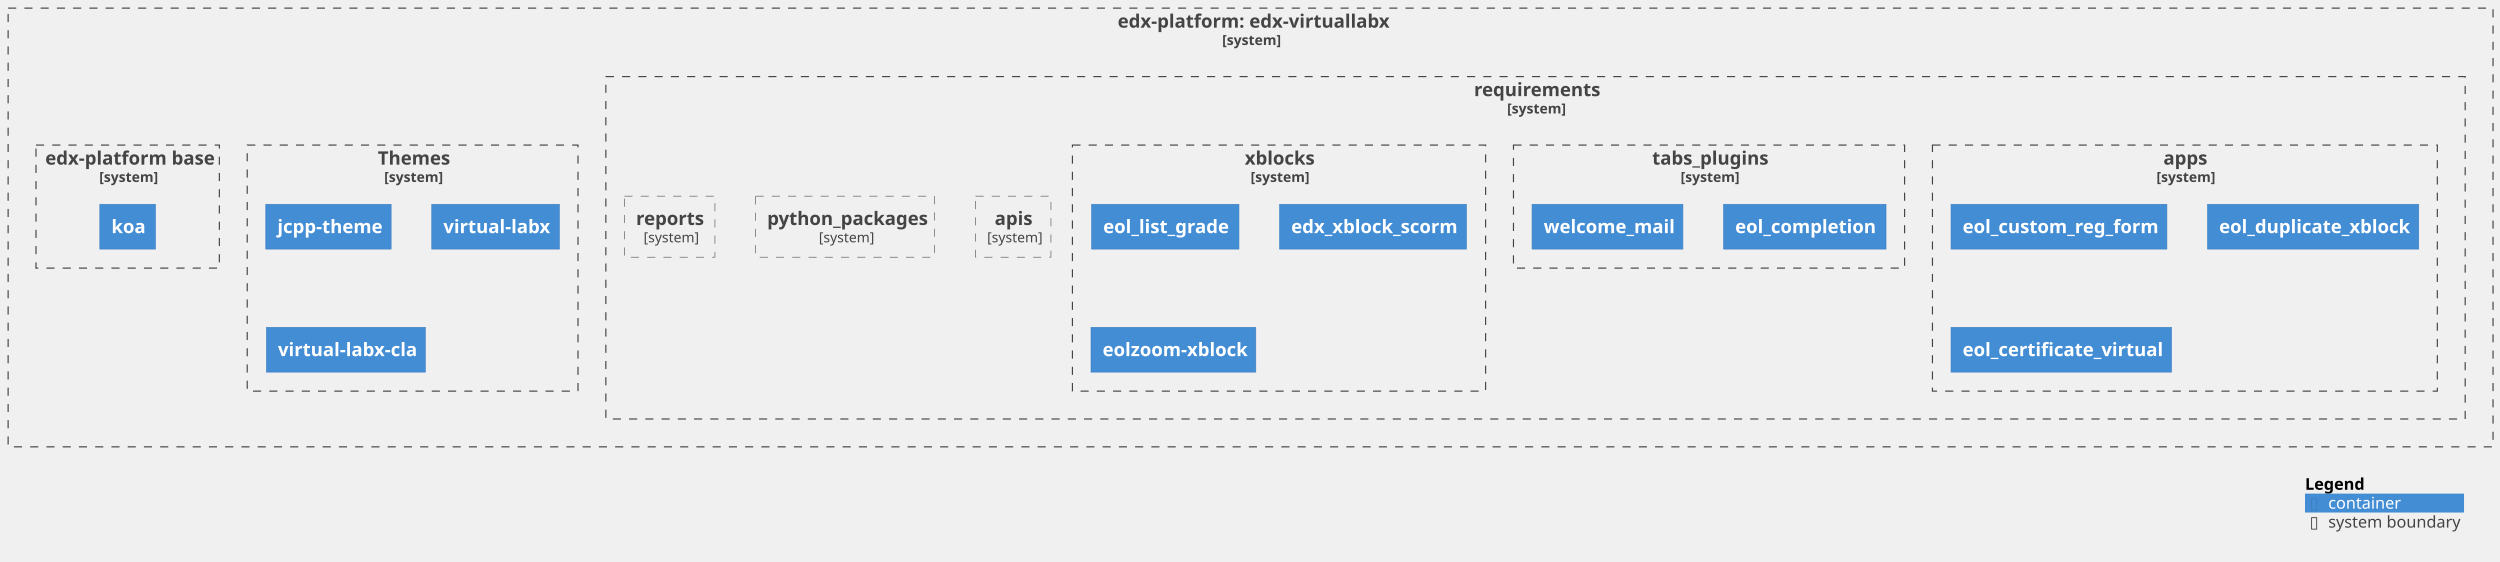
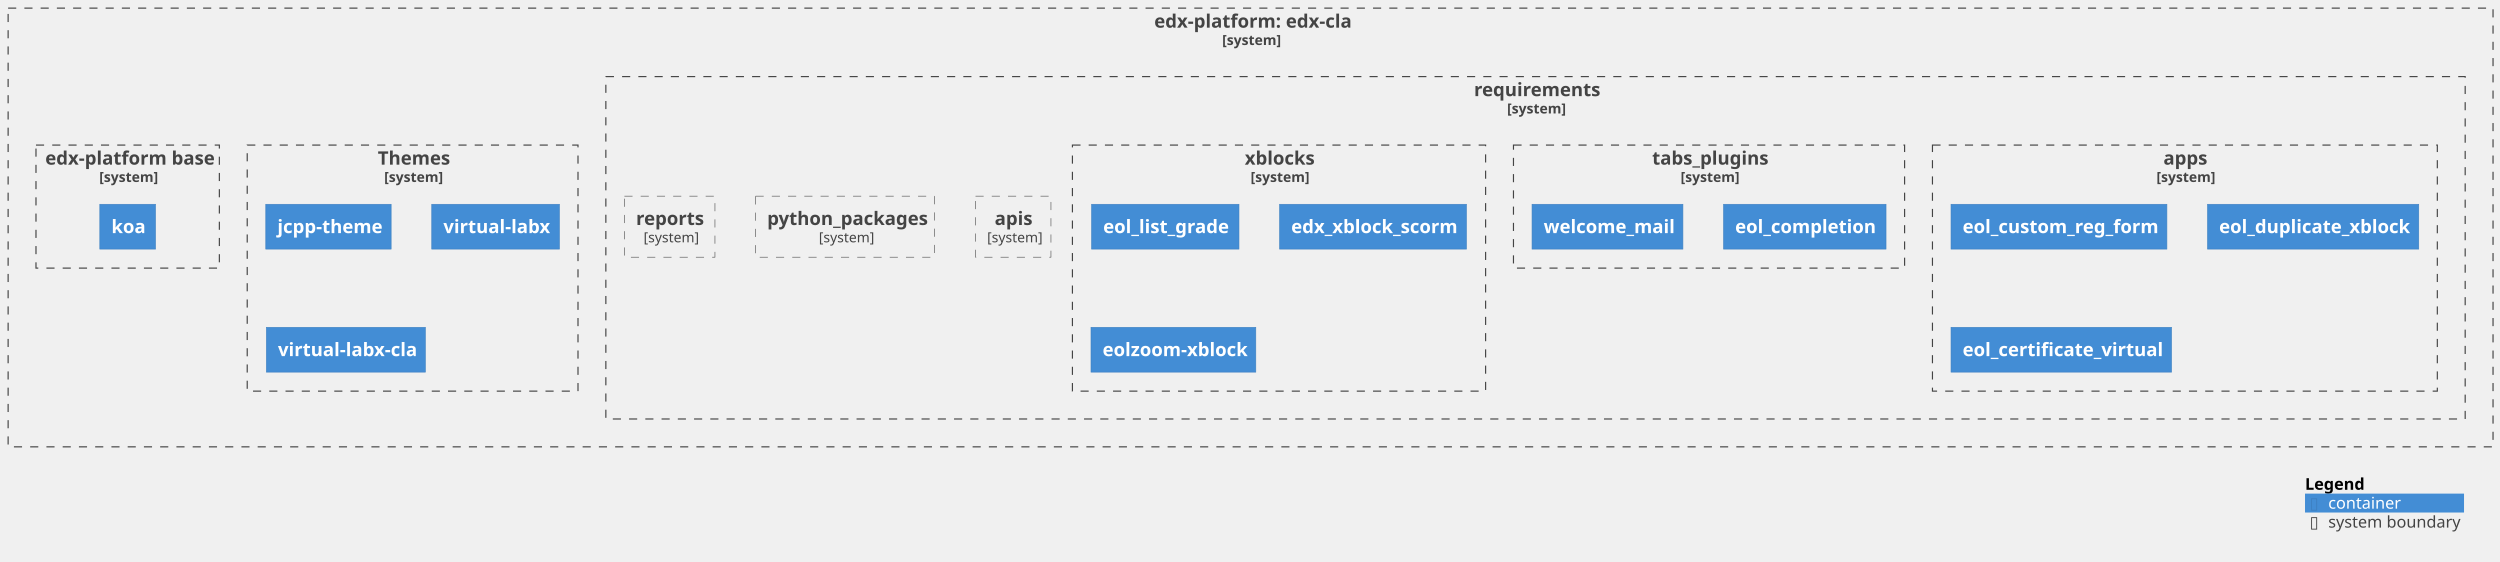
<svg xmlns="http://www.w3.org/2000/svg" xmlns:xlink="http://www.w3.org/1999/xlink" contentStyleType="text/css" height="484px" preserveAspectRatio="none" style="width:2154px;height:484px;background:#FFFFFF;" version="1.1" viewBox="0 0 2154 484" width="2154px" zoomAndPan="magnify">
  <defs />
  <g>
    <g id="cluster_c1">
-       <a href="https://github.com/eol-uchile/edx-virtuallabx" target="foo" title="https://github.com/eol-uchile/edx-virtuallabx" xlink:actuate="onRequest" xlink:href="https://github.com/eol-uchile/edx-virtuallabx" xlink:show="new" xlink:title="https://github.com/eol-uchile/edx-virtuallabx" xlink:type="simple">
+       <a href="https://github.com/eol-uchile/edx-cla" target="foo" title="https://github.com/eol-uchile/edx-cla" xlink:actuate="onRequest" xlink:href="https://github.com/eol-uchile/edx-cla" xlink:show="new" xlink:title="https://github.com/eol-uchile/edx-cla" xlink:type="simple">
        <rect fill="none" height="378" style="stroke:#444444;stroke-width:1.0;stroke-dasharray:7.0,7.0;" width="2141" x="7" y="7" />
-         <text fill="#444444" font-family="sans-serif" font-size="16" font-weight="bold" lengthAdjust="spacing" textLength="229" x="963" y="23.852">edx-platform: edx-virtuallabx</text>
+         <text fill="#444444" font-family="sans-serif" font-size="16" font-weight="bold" lengthAdjust="spacing" textLength="166" x="994.5" y="23.852">edx-platform: edx-cla</text>
        <text fill="#444444" font-family="sans-serif" font-size="12" font-weight="bold" lengthAdjust="spacing" textLength="49" x="1053" y="38.764">[system]</text>
      </a>
    </g>
    <g id="cluster_c2">
-       <a href="https://github.com/eol-uchile/edx-virtuallabx/blob/vlabx-release/koa/requirements/" target="foo" title="https://github.com/eol-uchile/edx-virtuallabx/blob/vlabx-release/koa/requirements/" xlink:actuate="onRequest" xlink:href="https://github.com/eol-uchile/edx-virtuallabx/blob/vlabx-release/koa/requirements/" xlink:show="new" xlink:title="https://github.com/eol-uchile/edx-virtuallabx/blob/vlabx-release/koa/requirements/" xlink:type="simple">
+       <a href="https://github.com/eol-uchile/edx-cla/blob/vlabx-release/koa/requirements/" target="foo" title="https://github.com/eol-uchile/edx-cla/blob/vlabx-release/koa/requirements/" xlink:actuate="onRequest" xlink:href="https://github.com/eol-uchile/edx-cla/blob/vlabx-release/koa/requirements/" xlink:show="new" xlink:title="https://github.com/eol-uchile/edx-cla/blob/vlabx-release/koa/requirements/" xlink:type="simple">
        <rect fill="none" height="295" style="stroke:#444444;stroke-width:1.0;stroke-dasharray:7.0,7.0;" width="1602" x="522" y="66" />
        <text fill="#444444" font-family="sans-serif" font-size="16" font-weight="bold" lengthAdjust="spacing" textLength="106" x="1270" y="82.852">requirements</text>
        <text fill="#444444" font-family="sans-serif" font-size="12" font-weight="bold" lengthAdjust="spacing" textLength="49" x="1298.5" y="97.764">[system]</text>
      </a>
    </g>
    <g id="cluster_apps">
-       <a href="https://github.com/eol-uchile/edx-virtuallabx/blob/vlabx-release/koa/requirements/apps.txt" target="foo" title="https://github.com/eol-uchile/edx-virtuallabx/blob/vlabx-release/koa/requirements/apps.txt" xlink:actuate="onRequest" xlink:href="https://github.com/eol-uchile/edx-virtuallabx/blob/vlabx-release/koa/requirements/apps.txt" xlink:show="new" xlink:title="https://github.com/eol-uchile/edx-virtuallabx/blob/vlabx-release/koa/requirements/apps.txt" xlink:type="simple">
+       <a href="https://github.com/eol-uchile/edx-cla/blob/vlabx-release/koa/requirements/apps.txt" target="foo" title="https://github.com/eol-uchile/edx-cla/blob/vlabx-release/koa/requirements/apps.txt" xlink:actuate="onRequest" xlink:href="https://github.com/eol-uchile/edx-cla/blob/vlabx-release/koa/requirements/apps.txt" xlink:show="new" xlink:title="https://github.com/eol-uchile/edx-cla/blob/vlabx-release/koa/requirements/apps.txt" xlink:type="simple">
        <rect fill="none" height="212" style="stroke:#444444;stroke-width:1.0;stroke-dasharray:7.0,7.0;" width="435" x="1665" y="125" />
        <text fill="#444444" font-family="sans-serif" font-size="16" font-weight="bold" lengthAdjust="spacing" textLength="37" x="1864" y="141.852">apps</text>
        <text fill="#444444" font-family="sans-serif" font-size="12" font-weight="bold" lengthAdjust="spacing" textLength="49" x="1858" y="156.764">[system]</text>
      </a>
    </g>
    <g id="cluster_tabs_plugins">
-       <a href="https://github.com/eol-uchile/edx-virtuallabx/blob/vlabx-release/koa/requirements/tabs_plugins.txt" target="foo" title="https://github.com/eol-uchile/edx-virtuallabx/blob/vlabx-release/koa/requirements/tabs_plugins.txt" xlink:actuate="onRequest" xlink:href="https://github.com/eol-uchile/edx-virtuallabx/blob/vlabx-release/koa/requirements/tabs_plugins.txt" xlink:show="new" xlink:title="https://github.com/eol-uchile/edx-virtuallabx/blob/vlabx-release/koa/requirements/tabs_plugins.txt" xlink:type="simple">
+       <a href="https://github.com/eol-uchile/edx-cla/blob/vlabx-release/koa/requirements/tabs_plugins.txt" target="foo" title="https://github.com/eol-uchile/edx-cla/blob/vlabx-release/koa/requirements/tabs_plugins.txt" xlink:actuate="onRequest" xlink:href="https://github.com/eol-uchile/edx-cla/blob/vlabx-release/koa/requirements/tabs_plugins.txt" xlink:show="new" xlink:title="https://github.com/eol-uchile/edx-cla/blob/vlabx-release/koa/requirements/tabs_plugins.txt" xlink:type="simple">
        <rect fill="none" height="106" style="stroke:#444444;stroke-width:1.0;stroke-dasharray:7.0,7.0;" width="337" x="1304" y="125" />
        <text fill="#444444" font-family="sans-serif" font-size="16" font-weight="bold" lengthAdjust="spacing" textLength="98" x="1423.5" y="141.852">tabs_plugins</text>
        <text fill="#444444" font-family="sans-serif" font-size="12" font-weight="bold" lengthAdjust="spacing" textLength="49" x="1448" y="156.764">[system]</text>
      </a>
    </g>
    <g id="cluster_xblocks">
-       <a href="https://github.com/eol-uchile/edx-virtuallabx/blob/vlabx-release/koa/requirements/xblocks.txt" target="foo" title="https://github.com/eol-uchile/edx-virtuallabx/blob/vlabx-release/koa/requirements/xblocks.txt" xlink:actuate="onRequest" xlink:href="https://github.com/eol-uchile/edx-virtuallabx/blob/vlabx-release/koa/requirements/xblocks.txt" xlink:show="new" xlink:title="https://github.com/eol-uchile/edx-virtuallabx/blob/vlabx-release/koa/requirements/xblocks.txt" xlink:type="simple">
+       <a href="https://github.com/eol-uchile/edx-cla/blob/vlabx-release/koa/requirements/xblocks.txt" target="foo" title="https://github.com/eol-uchile/edx-cla/blob/vlabx-release/koa/requirements/xblocks.txt" xlink:actuate="onRequest" xlink:href="https://github.com/eol-uchile/edx-cla/blob/vlabx-release/koa/requirements/xblocks.txt" xlink:show="new" xlink:title="https://github.com/eol-uchile/edx-cla/blob/vlabx-release/koa/requirements/xblocks.txt" xlink:type="simple">
        <rect fill="none" height="212" style="stroke:#444444;stroke-width:1.0;stroke-dasharray:7.0,7.0;" width="356" x="924" y="125" />
        <text fill="#444444" font-family="sans-serif" font-size="16" font-weight="bold" lengthAdjust="spacing" textLength="59" x="1072.5" y="141.852">xblocks</text>
        <text fill="#444444" font-family="sans-serif" font-size="12" font-weight="bold" lengthAdjust="spacing" textLength="49" x="1077.5" y="156.764">[system]</text>
      </a>
    </g>
    <g id="cluster_theme">
-       <a href="https://github.com/eol-uchile/edx-virtuallabx/blob/vlabx-release/koa/themes/" target="foo" title="https://github.com/eol-uchile/edx-virtuallabx/blob/vlabx-release/koa/themes/" xlink:actuate="onRequest" xlink:href="https://github.com/eol-uchile/edx-virtuallabx/blob/vlabx-release/koa/themes/" xlink:show="new" xlink:title="https://github.com/eol-uchile/edx-virtuallabx/blob/vlabx-release/koa/themes/" xlink:type="simple">
+       <a href="https://github.com/eol-uchile/edx-cla/blob/vlabx-release/koa/themes/" target="foo" title="https://github.com/eol-uchile/edx-cla/blob/vlabx-release/koa/themes/" xlink:actuate="onRequest" xlink:href="https://github.com/eol-uchile/edx-cla/blob/vlabx-release/koa/themes/" xlink:show="new" xlink:title="https://github.com/eol-uchile/edx-cla/blob/vlabx-release/koa/themes/" xlink:type="simple">
        <rect fill="none" height="212" style="stroke:#444444;stroke-width:1.0;stroke-dasharray:7.0,7.0;" width="285" x="213" y="125" />
        <text fill="#444444" font-family="sans-serif" font-size="16" font-weight="bold" lengthAdjust="spacing" textLength="60" x="325.5" y="141.852">Themes</text>
        <text fill="#444444" font-family="sans-serif" font-size="12" font-weight="bold" lengthAdjust="spacing" textLength="49" x="331" y="156.764">[system]</text>
      </a>
    </g>
    <g id="cluster_dockerfile">
-       <a href="https://github.com/eol-uchile/edx-virtuallabx/blob/vlabx-release/koa/Dockerfile" target="foo" title="https://github.com/eol-uchile/edx-virtuallabx/blob/vlabx-release/koa/Dockerfile" xlink:actuate="onRequest" xlink:href="https://github.com/eol-uchile/edx-virtuallabx/blob/vlabx-release/koa/Dockerfile" xlink:show="new" xlink:title="https://github.com/eol-uchile/edx-virtuallabx/blob/vlabx-release/koa/Dockerfile" xlink:type="simple">
+       <a href="https://github.com/eol-uchile/edx-cla/blob/vlabx-release/koa/Dockerfile" target="foo" title="https://github.com/eol-uchile/edx-cla/blob/vlabx-release/koa/Dockerfile" xlink:actuate="onRequest" xlink:href="https://github.com/eol-uchile/edx-cla/blob/vlabx-release/koa/Dockerfile" xlink:show="new" xlink:title="https://github.com/eol-uchile/edx-cla/blob/vlabx-release/koa/Dockerfile" xlink:type="simple">
        <rect fill="none" height="106" style="stroke:#444444;stroke-width:1.0;stroke-dasharray:7.0,7.0;" width="158" x="31" y="125" />
        <text fill="#444444" font-family="sans-serif" font-size="16" font-weight="bold" lengthAdjust="spacing" textLength="142" x="39" y="141.852">edx-platform base</text>
        <text fill="#444444" font-family="sans-serif" font-size="12" font-weight="bold" lengthAdjust="spacing" textLength="49" x="85.5" y="156.764">[system]</text>
      </a>
    </g>
    <g id="elem_apis">
-       <a href="https://github.com/eol-uchile/edx-virtuallabx/blob/vlabx-release/koa/requirements/apis.txt" target="foo" title="https://github.com/eol-uchile/edx-virtuallabx/blob/vlabx-release/koa/requirements/apis.txt" xlink:actuate="onRequest" xlink:href="https://github.com/eol-uchile/edx-virtuallabx/blob/vlabx-release/koa/requirements/apis.txt" xlink:show="new" xlink:title="https://github.com/eol-uchile/edx-virtuallabx/blob/vlabx-release/koa/requirements/apis.txt" xlink:type="simple">
+       <a href="https://github.com/eol-uchile/edx-cla/blob/vlabx-release/koa/requirements/apis.txt" target="foo" title="https://github.com/eol-uchile/edx-cla/blob/vlabx-release/koa/requirements/apis.txt" xlink:actuate="onRequest" xlink:href="https://github.com/eol-uchile/edx-cla/blob/vlabx-release/koa/requirements/apis.txt" xlink:show="new" xlink:title="https://github.com/eol-uchile/edx-cla/blob/vlabx-release/koa/requirements/apis.txt" xlink:type="simple">
        <rect fill="none" height="52.594" style="stroke:#444444;stroke-width:0.5;stroke-dasharray:7.0,7.0;" width="65" x="840.5" y="169" />
        <text fill="#444444" font-family="sans-serif" font-size="16" font-weight="bold" lengthAdjust="spacing" textLength="32" x="857" y="193.852">apis</text>
        <text fill="#444444" font-family="sans-serif" font-size="12" lengthAdjust="spacing" textLength="45" x="850.5" y="208.764">[system]</text>
      </a>
    </g>
    <g id="elem_apps1">
-       <a href="https://github.com/eol-virtuallabx/eol_custom_reg_form/commit/bcc9233281392e916c789a6e244c933b928bf42b" target="foo" title="https://github.com/eol-virtuallabx/eol_custom_reg_form/commit/bcc9233281392e916c789a6e244c933b928bf42b" xlink:actuate="onRequest" xlink:href="https://github.com/eol-virtuallabx/eol_custom_reg_form/commit/bcc9233281392e916c789a6e244c933b928bf42b" xlink:show="new" xlink:title="https://github.com/eol-virtuallabx/eol_custom_reg_form/commit/bcc9233281392e916c789a6e244c933b928bf42b" xlink:type="simple">
+       <a href="https://github.com/eol-uchile/cla_custom_reg_form/commit/bcc9233281392e916c789a6e244c933b928bf42b" target="foo" title="https://github.com/eol-uchile/cla_custom_reg_form/commit/bcc9233281392e916c789a6e244c933b928bf42b" xlink:actuate="onRequest" xlink:href="https://github.com/eol-uchile/cla_custom_reg_form/commit/bcc9233281392e916c789a6e244c933b928bf42b" xlink:show="new" xlink:title="https://github.com/eol-uchile/cla_custom_reg_form/commit/bcc9233281392e916c789a6e244c933b928bf42b" xlink:type="simple">
        <rect fill="#438DD5" height="38.625" style="stroke:#3C7FC0;stroke-width:0.5;" width="186" x="1681" y="176" />
        <text fill="#FFFFFF" font-family="sans-serif" font-size="16" font-weight="bold" lengthAdjust="spacing" textLength="166" x="1691" y="200.852">eol_custom_reg_form</text>
      </a>
    </g>
    <g id="elem_apps2">
      <a href="https://github.com/eol-uchile/eol_duplicate_xblock/releases/tag/1.0.0" target="foo" title="https://github.com/eol-uchile/eol_duplicate_xblock/releases/tag/1.0.0" xlink:actuate="onRequest" xlink:href="https://github.com/eol-uchile/eol_duplicate_xblock/releases/tag/1.0.0" xlink:show="new" xlink:title="https://github.com/eol-uchile/eol_duplicate_xblock/releases/tag/1.0.0" xlink:type="simple">
        <rect fill="#438DD5" height="38.625" style="stroke:#3C7FC0;stroke-width:0.5;" width="182" x="1902" y="176" />
        <text fill="#FFFFFF" font-family="sans-serif" font-size="16" font-weight="bold" lengthAdjust="spacing" textLength="162" x="1912" y="200.852">eol_duplicate_xblock</text>
      </a>
    </g>
    <g id="elem_apps3">
-       <a href="https://github.com/eol-virtuallabx/eol_certificate_virtual/commit/34ae1221e2887948fcb8e01f9536dce184537a6c" target="foo" title="https://github.com/eol-virtuallabx/eol_certificate_virtual/commit/34ae1221e2887948fcb8e01f9536dce184537a6c" xlink:actuate="onRequest" xlink:href="https://github.com/eol-virtuallabx/eol_certificate_virtual/commit/34ae1221e2887948fcb8e01f9536dce184537a6c" xlink:show="new" xlink:title="https://github.com/eol-virtuallabx/eol_certificate_virtual/commit/34ae1221e2887948fcb8e01f9536dce184537a6c" xlink:type="simple">
+       <a href="https://github.com/eol-uchile/cla_certificate_virtual/commit/34ae1221e2887948fcb8e01f9536dce184537a6c" target="foo" title="https://github.com/eol-uchile/cla_certificate_virtual/commit/34ae1221e2887948fcb8e01f9536dce184537a6c" xlink:actuate="onRequest" xlink:href="https://github.com/eol-uchile/cla_certificate_virtual/commit/34ae1221e2887948fcb8e01f9536dce184537a6c" xlink:show="new" xlink:title="https://github.com/eol-uchile/cla_certificate_virtual/commit/34ae1221e2887948fcb8e01f9536dce184537a6c" xlink:type="simple">
        <rect fill="#438DD5" height="38.625" style="stroke:#3C7FC0;stroke-width:0.5;" width="190" x="1681" y="282" />
        <text fill="#FFFFFF" font-family="sans-serif" font-size="16" font-weight="bold" lengthAdjust="spacing" textLength="170" x="1691" y="306.852">eol_certificate_virtual</text>
      </a>
    </g>
    <g id="elem_python_packages">
-       <a href="https://github.com/eol-uchile/edx-virtuallabx/blob/vlabx-release/koa/requirements/python_packages.txt" target="foo" title="https://github.com/eol-uchile/edx-virtuallabx/blob/vlabx-release/koa/requirements/python_packages.txt" xlink:actuate="onRequest" xlink:href="https://github.com/eol-uchile/edx-virtuallabx/blob/vlabx-release/koa/requirements/python_packages.txt" xlink:show="new" xlink:title="https://github.com/eol-uchile/edx-virtuallabx/blob/vlabx-release/koa/requirements/python_packages.txt" xlink:type="simple">
+       <a href="https://github.com/eol-uchile/edx-cla/blob/vlabx-release/koa/requirements/python_packages.txt" target="foo" title="https://github.com/eol-uchile/edx-cla/blob/vlabx-release/koa/requirements/python_packages.txt" xlink:actuate="onRequest" xlink:href="https://github.com/eol-uchile/edx-cla/blob/vlabx-release/koa/requirements/python_packages.txt" xlink:show="new" xlink:title="https://github.com/eol-uchile/edx-cla/blob/vlabx-release/koa/requirements/python_packages.txt" xlink:type="simple">
        <rect fill="none" height="52.594" style="stroke:#444444;stroke-width:0.5;stroke-dasharray:7.0,7.0;" width="154" x="651" y="169" />
        <text fill="#444444" font-family="sans-serif" font-size="16" font-weight="bold" lengthAdjust="spacing" textLength="134" x="661" y="193.852">python_packages</text>
        <text fill="#444444" font-family="sans-serif" font-size="12" lengthAdjust="spacing" textLength="45" x="705.5" y="208.764">[system]</text>
      </a>
    </g>
    <g id="elem_reports">
-       <a href="https://github.com/eol-uchile/edx-virtuallabx/blob/vlabx-release/koa/requirements/reports.txt" target="foo" title="https://github.com/eol-uchile/edx-virtuallabx/blob/vlabx-release/koa/requirements/reports.txt" xlink:actuate="onRequest" xlink:href="https://github.com/eol-uchile/edx-virtuallabx/blob/vlabx-release/koa/requirements/reports.txt" xlink:show="new" xlink:title="https://github.com/eol-uchile/edx-virtuallabx/blob/vlabx-release/koa/requirements/reports.txt" xlink:type="simple">
+       <a href="https://github.com/eol-uchile/edx-cla/blob/vlabx-release/koa/requirements/reports.txt" target="foo" title="https://github.com/eol-uchile/edx-cla/blob/vlabx-release/koa/requirements/reports.txt" xlink:actuate="onRequest" xlink:href="https://github.com/eol-uchile/edx-cla/blob/vlabx-release/koa/requirements/reports.txt" xlink:show="new" xlink:title="https://github.com/eol-uchile/edx-cla/blob/vlabx-release/koa/requirements/reports.txt" xlink:type="simple">
        <rect fill="none" height="52.594" style="stroke:#444444;stroke-width:0.5;stroke-dasharray:7.0,7.0;" width="78" x="538" y="169" />
        <text fill="#444444" font-family="sans-serif" font-size="16" font-weight="bold" lengthAdjust="spacing" textLength="58" x="548" y="193.852">reports</text>
        <text fill="#444444" font-family="sans-serif" font-size="12" lengthAdjust="spacing" textLength="45" x="554.5" y="208.764">[system]</text>
      </a>
    </g>
    <g id="elem_tabs_plugins1">
      <a href="https://github.com/eol-uchile/eol_completion/releases/tag/0.0.1+vlabx" target="foo" title="https://github.com/eol-uchile/eol_completion/releases/tag/0.0.1+vlabx" xlink:actuate="onRequest" xlink:href="https://github.com/eol-uchile/eol_completion/releases/tag/0.0.1+vlabx" xlink:show="new" xlink:title="https://github.com/eol-uchile/eol_completion/releases/tag/0.0.1+vlabx" xlink:type="simple">
        <rect fill="#438DD5" height="38.625" style="stroke:#3C7FC0;stroke-width:0.5;" width="140" x="1485" y="176" />
        <text fill="#FFFFFF" font-family="sans-serif" font-size="16" font-weight="bold" lengthAdjust="spacing" textLength="120" x="1495" y="200.852">eol_completion</text>
      </a>
    </g>
    <g id="elem_tabs_plugins2">
      <a href="https://github.com/eol-uchile/eol_welcome_mail/releases/tag/0.0.1" target="foo" title="https://github.com/eol-uchile/eol_welcome_mail/releases/tag/0.0.1" xlink:actuate="onRequest" xlink:href="https://github.com/eol-uchile/eol_welcome_mail/releases/tag/0.0.1" xlink:show="new" xlink:title="https://github.com/eol-uchile/eol_welcome_mail/releases/tag/0.0.1" xlink:type="simple">
        <rect fill="#438DD5" height="38.625" style="stroke:#3C7FC0;stroke-width:0.5;" width="130" x="1320" y="176" />
        <text fill="#FFFFFF" font-family="sans-serif" font-size="16" font-weight="bold" lengthAdjust="spacing" textLength="110" x="1330" y="200.852">welcome_mail</text>
      </a>
    </g>
    <g id="elem_xblocks1">
      <a href="https://github.com/eol-uchile/eol_list_grade/commit/0d7688919bad8b229bff2948f31fedd76f1029d2" target="foo" title="https://github.com/eol-uchile/eol_list_grade/commit/0d7688919bad8b229bff2948f31fedd76f1029d2" xlink:actuate="onRequest" xlink:href="https://github.com/eol-uchile/eol_list_grade/commit/0d7688919bad8b229bff2948f31fedd76f1029d2" xlink:show="new" xlink:title="https://github.com/eol-uchile/eol_list_grade/commit/0d7688919bad8b229bff2948f31fedd76f1029d2" xlink:type="simple">
        <rect fill="#438DD5" height="38.625" style="stroke:#3C7FC0;stroke-width:0.5;" width="127" x="940.5" y="176" />
        <text fill="#FFFFFF" font-family="sans-serif" font-size="16" font-weight="bold" lengthAdjust="spacing" textLength="107" x="950.5" y="200.852">eol_list_grade</text>
      </a>
    </g>
    <g id="elem_xblocks2">
      <a href="https://github.com/eol-uchile/edx_xblock_scorm/commit/af72761ad08d5570e85d35d3ed7908618e707dac" target="foo" title="https://github.com/eol-uchile/edx_xblock_scorm/commit/af72761ad08d5570e85d35d3ed7908618e707dac" xlink:actuate="onRequest" xlink:href="https://github.com/eol-uchile/edx_xblock_scorm/commit/af72761ad08d5570e85d35d3ed7908618e707dac" xlink:show="new" xlink:title="https://github.com/eol-uchile/edx_xblock_scorm/commit/af72761ad08d5570e85d35d3ed7908618e707dac" xlink:type="simple">
        <rect fill="#438DD5" height="38.625" style="stroke:#3C7FC0;stroke-width:0.5;" width="161" x="1102.5" y="176" />
        <text fill="#FFFFFF" font-family="sans-serif" font-size="16" font-weight="bold" lengthAdjust="spacing" textLength="141" x="1112.5" y="200.852">edx_xblock_scorm</text>
      </a>
    </g>
    <g id="elem_xblocks3">
      <a href="https://github.com/eol-uchile/eol-zoom-xblock/releases/tag/1.1.2" target="foo" title="https://github.com/eol-uchile/eol-zoom-xblock/releases/tag/1.1.2" xlink:actuate="onRequest" xlink:href="https://github.com/eol-uchile/eol-zoom-xblock/releases/tag/1.1.2" xlink:show="new" xlink:title="https://github.com/eol-uchile/eol-zoom-xblock/releases/tag/1.1.2" xlink:type="simple">
        <rect fill="#438DD5" height="38.625" style="stroke:#3C7FC0;stroke-width:0.5;" width="142" x="940" y="282" />
        <text fill="#FFFFFF" font-family="sans-serif" font-size="16" font-weight="bold" lengthAdjust="spacing" textLength="122" x="950" y="306.852">eolzoom-xblock</text>
      </a>
    </g>
    <g id="elem_theme1">
-       <a href="https://github.com/eol-virtuallabx/jcpp-theme.git" target="foo" title="https://github.com/eol-virtuallabx/jcpp-theme.git" xlink:actuate="onRequest" xlink:href="https://github.com/eol-virtuallabx/jcpp-theme.git" xlink:show="new" xlink:title="https://github.com/eol-virtuallabx/jcpp-theme.git" xlink:type="simple">
+       <a href="https://github.com/eol-uchile/jcpp-edx-theme" target="foo" title="https://github.com/eol-uchile/jcpp-edx-theme" xlink:actuate="onRequest" xlink:href="https://github.com/eol-uchile/jcpp-edx-theme" xlink:show="new" xlink:title="https://github.com/eol-uchile/jcpp-edx-theme" xlink:type="simple">
        <rect fill="#438DD5" height="38.625" style="stroke:#3C7FC0;stroke-width:0.5;" width="108" x="229" y="176" />
        <text fill="#FFFFFF" font-family="sans-serif" font-size="16" font-weight="bold" lengthAdjust="spacing" textLength="88" x="239" y="200.852">jcpp-theme</text>
      </a>
    </g>
    <g id="elem_theme2">
-       <a href="https://github.com/eol-virtuallabx/virtual-labx-theme.git" target="foo" title="https://github.com/eol-virtuallabx/virtual-labx-theme.git" xlink:actuate="onRequest" xlink:href="https://github.com/eol-virtuallabx/virtual-labx-theme.git" xlink:show="new" xlink:title="https://github.com/eol-virtuallabx/virtual-labx-theme.git" xlink:type="simple">
+       <a href="https://github.com/eol-uchile/virtual-labx-cla-old-theme" target="foo" title="https://github.com/eol-uchile/virtual-labx-cla-old-theme" xlink:actuate="onRequest" xlink:href="https://github.com/eol-uchile/virtual-labx-cla-old-theme" xlink:show="new" xlink:title="https://github.com/eol-uchile/virtual-labx-cla-old-theme" xlink:type="simple">
        <rect fill="#438DD5" height="38.625" style="stroke:#3C7FC0;stroke-width:0.5;" width="110" x="372" y="176" />
        <text fill="#FFFFFF" font-family="sans-serif" font-size="16" font-weight="bold" lengthAdjust="spacing" textLength="90" x="382" y="200.852">virtual-labx</text>
      </a>
    </g>
    <g id="elem_theme3">
-       <a href="https://github.com/eol-virtuallabx/virtual-labx-cla-theme.git" target="foo" title="https://github.com/eol-virtuallabx/virtual-labx-cla-theme.git" xlink:actuate="onRequest" xlink:href="https://github.com/eol-virtuallabx/virtual-labx-cla-theme.git" xlink:show="new" xlink:title="https://github.com/eol-virtuallabx/virtual-labx-cla-theme.git" xlink:type="simple">
+       <a href="https://github.com/eol-uchile/virtual-labx-cla-theme" target="foo" title="https://github.com/eol-uchile/virtual-labx-cla-theme" xlink:actuate="onRequest" xlink:href="https://github.com/eol-uchile/virtual-labx-cla-theme" xlink:show="new" xlink:title="https://github.com/eol-uchile/virtual-labx-cla-theme" xlink:type="simple">
        <rect fill="#438DD5" height="38.625" style="stroke:#3C7FC0;stroke-width:0.5;" width="137" x="229.5" y="282" />
        <text fill="#FFFFFF" font-family="sans-serif" font-size="16" font-weight="bold" lengthAdjust="spacing" textLength="117" x="239.5" y="306.852">virtual-labx-cla</text>
      </a>
    </g>
    <g id="elem_dk">
      <a href="https://ghcr.io/eol-virtuallabx/edx-platform:koa" target="foo" title="https://ghcr.io/eol-virtuallabx/edx-platform:koa" xlink:actuate="onRequest" xlink:href="https://ghcr.io/eol-virtuallabx/edx-platform:koa" xlink:show="new" xlink:title="https://ghcr.io/eol-virtuallabx/edx-platform:koa" xlink:type="simple">
        <rect fill="#438DD5" height="38.625" style="stroke:#3C7FC0;stroke-width:0.5;" width="48" x="86" y="176" />
        <text fill="#FFFFFF" font-family="sans-serif" font-size="16" font-weight="bold" lengthAdjust="spacing" textLength="28" x="96" y="200.852">koa</text>
      </a>
    </g>
    <rect fill="none" height="16.297" style="stroke:none;stroke-width:1.0;" width="137" x="1986" y="409" />
    <text fill="#000000" font-family="sans-serif" font-size="14" font-weight="bold" lengthAdjust="spacing" textLength="50" x="1986" y="421.995">Legend</text>
    <text fill="#FFFFFF" font-family="sans-serif" font-size="14" lengthAdjust="spacing" textLength="4" x="2040" y="421.995"> </text>
    <rect fill="#438DD5" height="16.297" style="stroke:none;stroke-width:1.0;" width="137" x="1986" y="425.297" />
    <text fill="#3C7FC0" font-family="sans-serif" font-size="14" lengthAdjust="spacing" textLength="8" x="1990" y="438.292">▯</text>
    <text fill="#FFFFFF" font-family="sans-serif" font-size="14" lengthAdjust="spacing" textLength="4" x="1998" y="438.292"> </text>
    <text fill="#FFFFFF" font-family="sans-serif" font-size="14" lengthAdjust="spacing" textLength="60" x="2006" y="438.292">container</text>
    <text fill="#FFFFFF" font-family="sans-serif" font-size="14" lengthAdjust="spacing" textLength="4" x="2070" y="438.292"> </text>
    <rect fill="none" height="16.297" style="stroke:none;stroke-width:1.0;" width="137" x="1986" y="441.594" />
    <text fill="#444444" font-family="sans-serif" font-size="14" lengthAdjust="spacing" textLength="8" x="1990" y="454.589">▯</text>
    <text fill="#FFFFFF" font-family="sans-serif" font-size="14" lengthAdjust="spacing" textLength="4" x="1998" y="454.589"> </text>
    <text fill="#444444" font-family="sans-serif" font-size="14" lengthAdjust="spacing" textLength="109" x="2006" y="454.589">system boundary</text>
    <text fill="#FFFFFF" font-family="sans-serif" font-size="14" lengthAdjust="spacing" textLength="4" x="2119" y="454.589"> </text>
    <line style="stroke:none;stroke-width:1.0;" x1="1986" x2="2123" y1="409" y2="409" />
    <line style="stroke:none;stroke-width:1.0;" x1="1986" x2="2123" y1="425.297" y2="425.297" />
    <line style="stroke:none;stroke-width:1.0;" x1="1986" x2="2123" y1="441.594" y2="441.594" />
    <line style="stroke:none;stroke-width:1.0;" x1="1986" x2="2123" y1="457.891" y2="457.891" />
    <line style="stroke:none;stroke-width:1.0;" x1="1986" x2="1986" y1="409" y2="457.891" />
    <line style="stroke:none;stroke-width:1.0;" x1="2123" x2="2123" y1="409" y2="457.891" />
  </g>
</svg>
